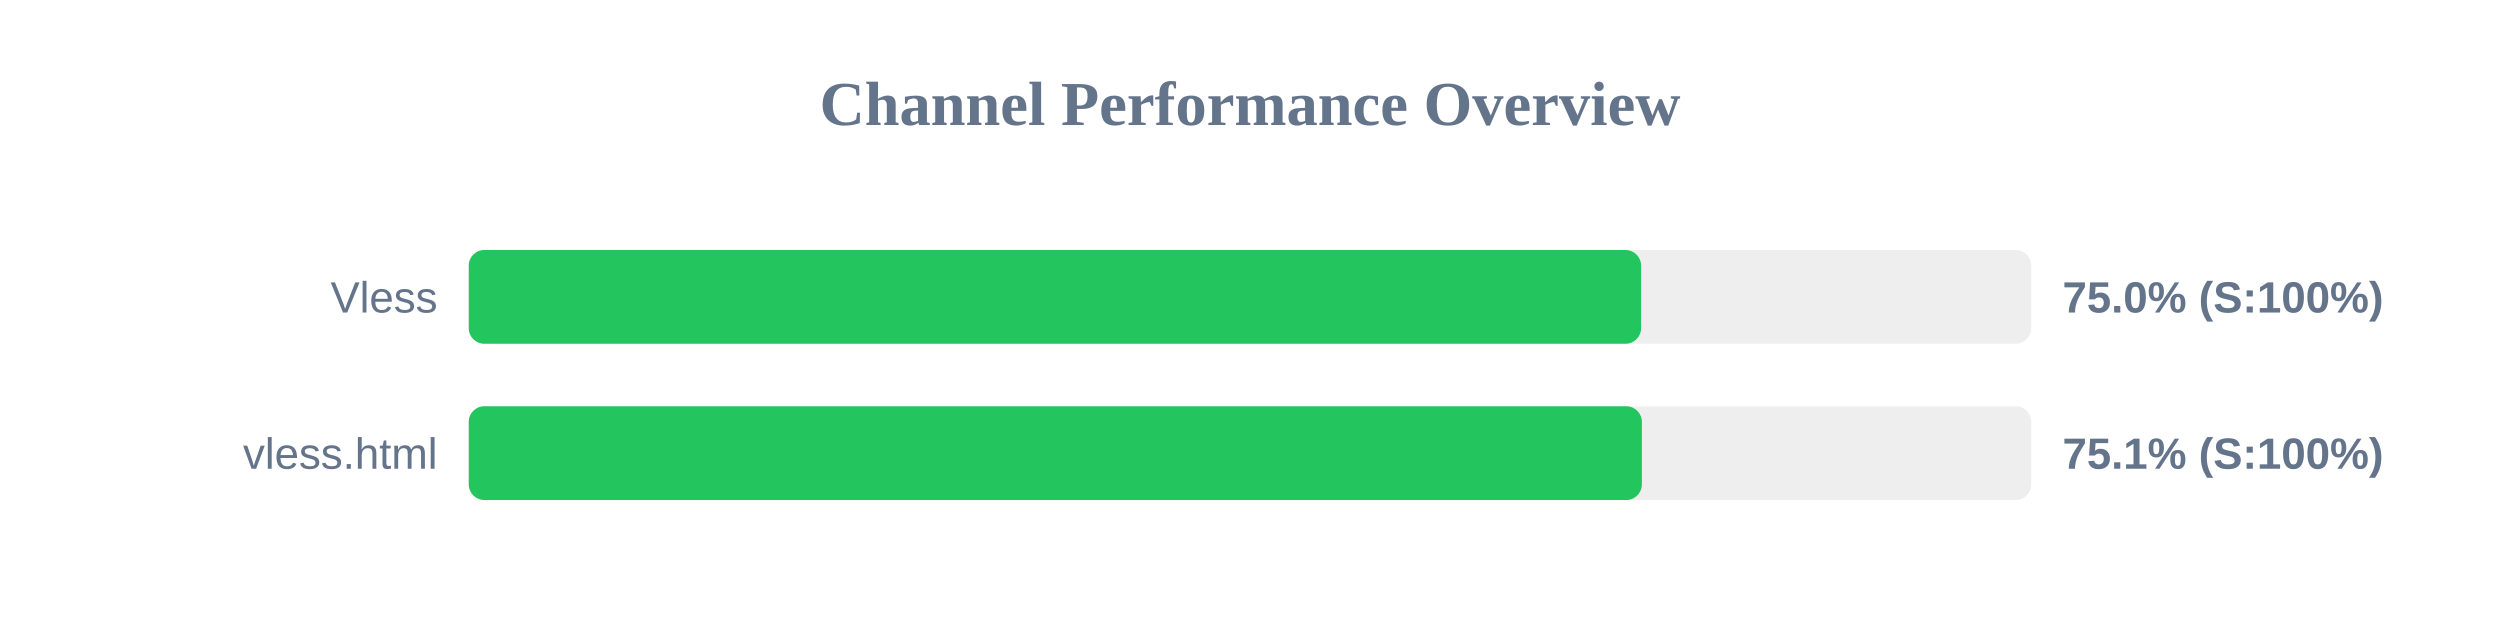
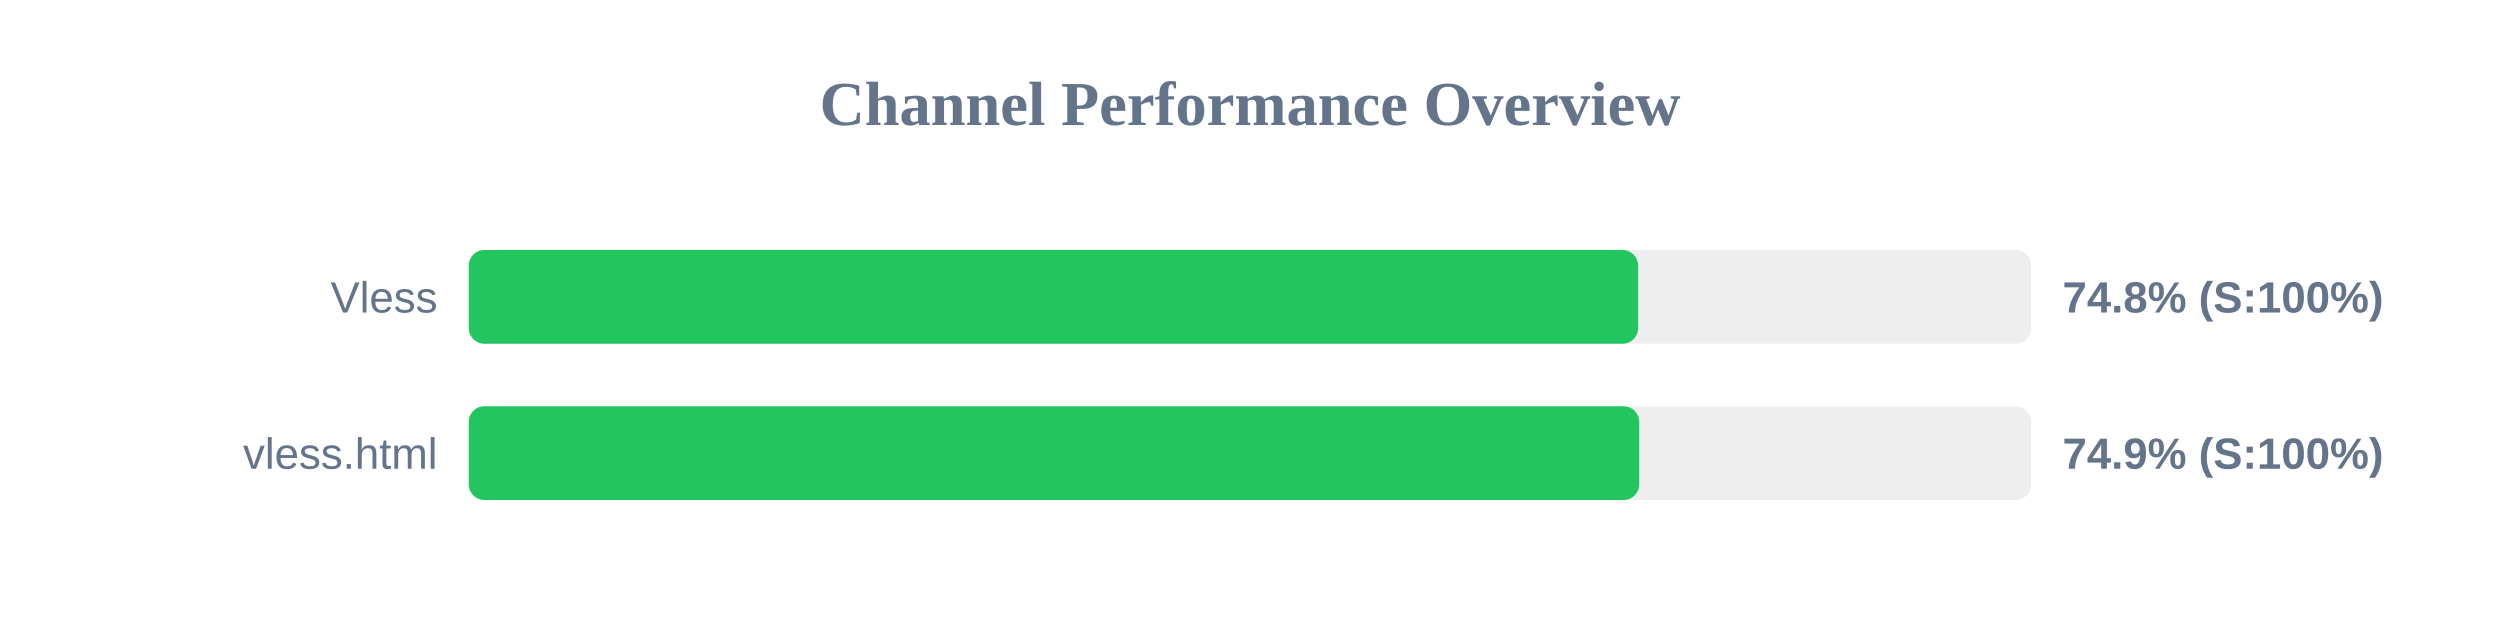
<svg xmlns="http://www.w3.org/2000/svg" width="800" height="200" version="1.1">
  <style>
        .row { font: 14px Arial; fill: #64748b; }
        .score { font: bold 14px Arial; fill: #64748b; }
    </style>
  <text x="400" y="40" text-anchor="middle" font-size="20px" font-weight="bold" fill="#64748b">Channel Performance Overview</text>
  <rect x="150" y="80" width="500" height="30" fill="#eee" rx="5" />
-   <rect x="150" y="80" width="375.15" height="30" fill="#22c55e" rx="5" />
+   <rect x="150" y="80" width="374.2" height="30" fill="#22c55e" rx="5" />
  <text x="140" y="100" text-anchor="end" class="row">Vless</text>
-   <text x="660" y="100" text-anchor="start" class="score">75.0% (S:100%)</text>
+   <text x="660" y="100" text-anchor="start" class="score">74.8% (S:100%)</text>
  <rect x="150" y="130" width="500" height="30" fill="#eee" rx="5" />
-   <rect x="150" y="130" width="375.4" height="30" fill="#22c55e" rx="5" />
+   <rect x="150" y="130" width="374.55" height="30" fill="#22c55e" rx="5" />
  <text x="140" y="150" text-anchor="end" class="row">vless.html</text>
-   <text x="660" y="150" text-anchor="start" class="score">75.1% (S:100%)</text>
+   <text x="660" y="150" text-anchor="start" class="score">74.9% (S:100%)</text>
</svg>
